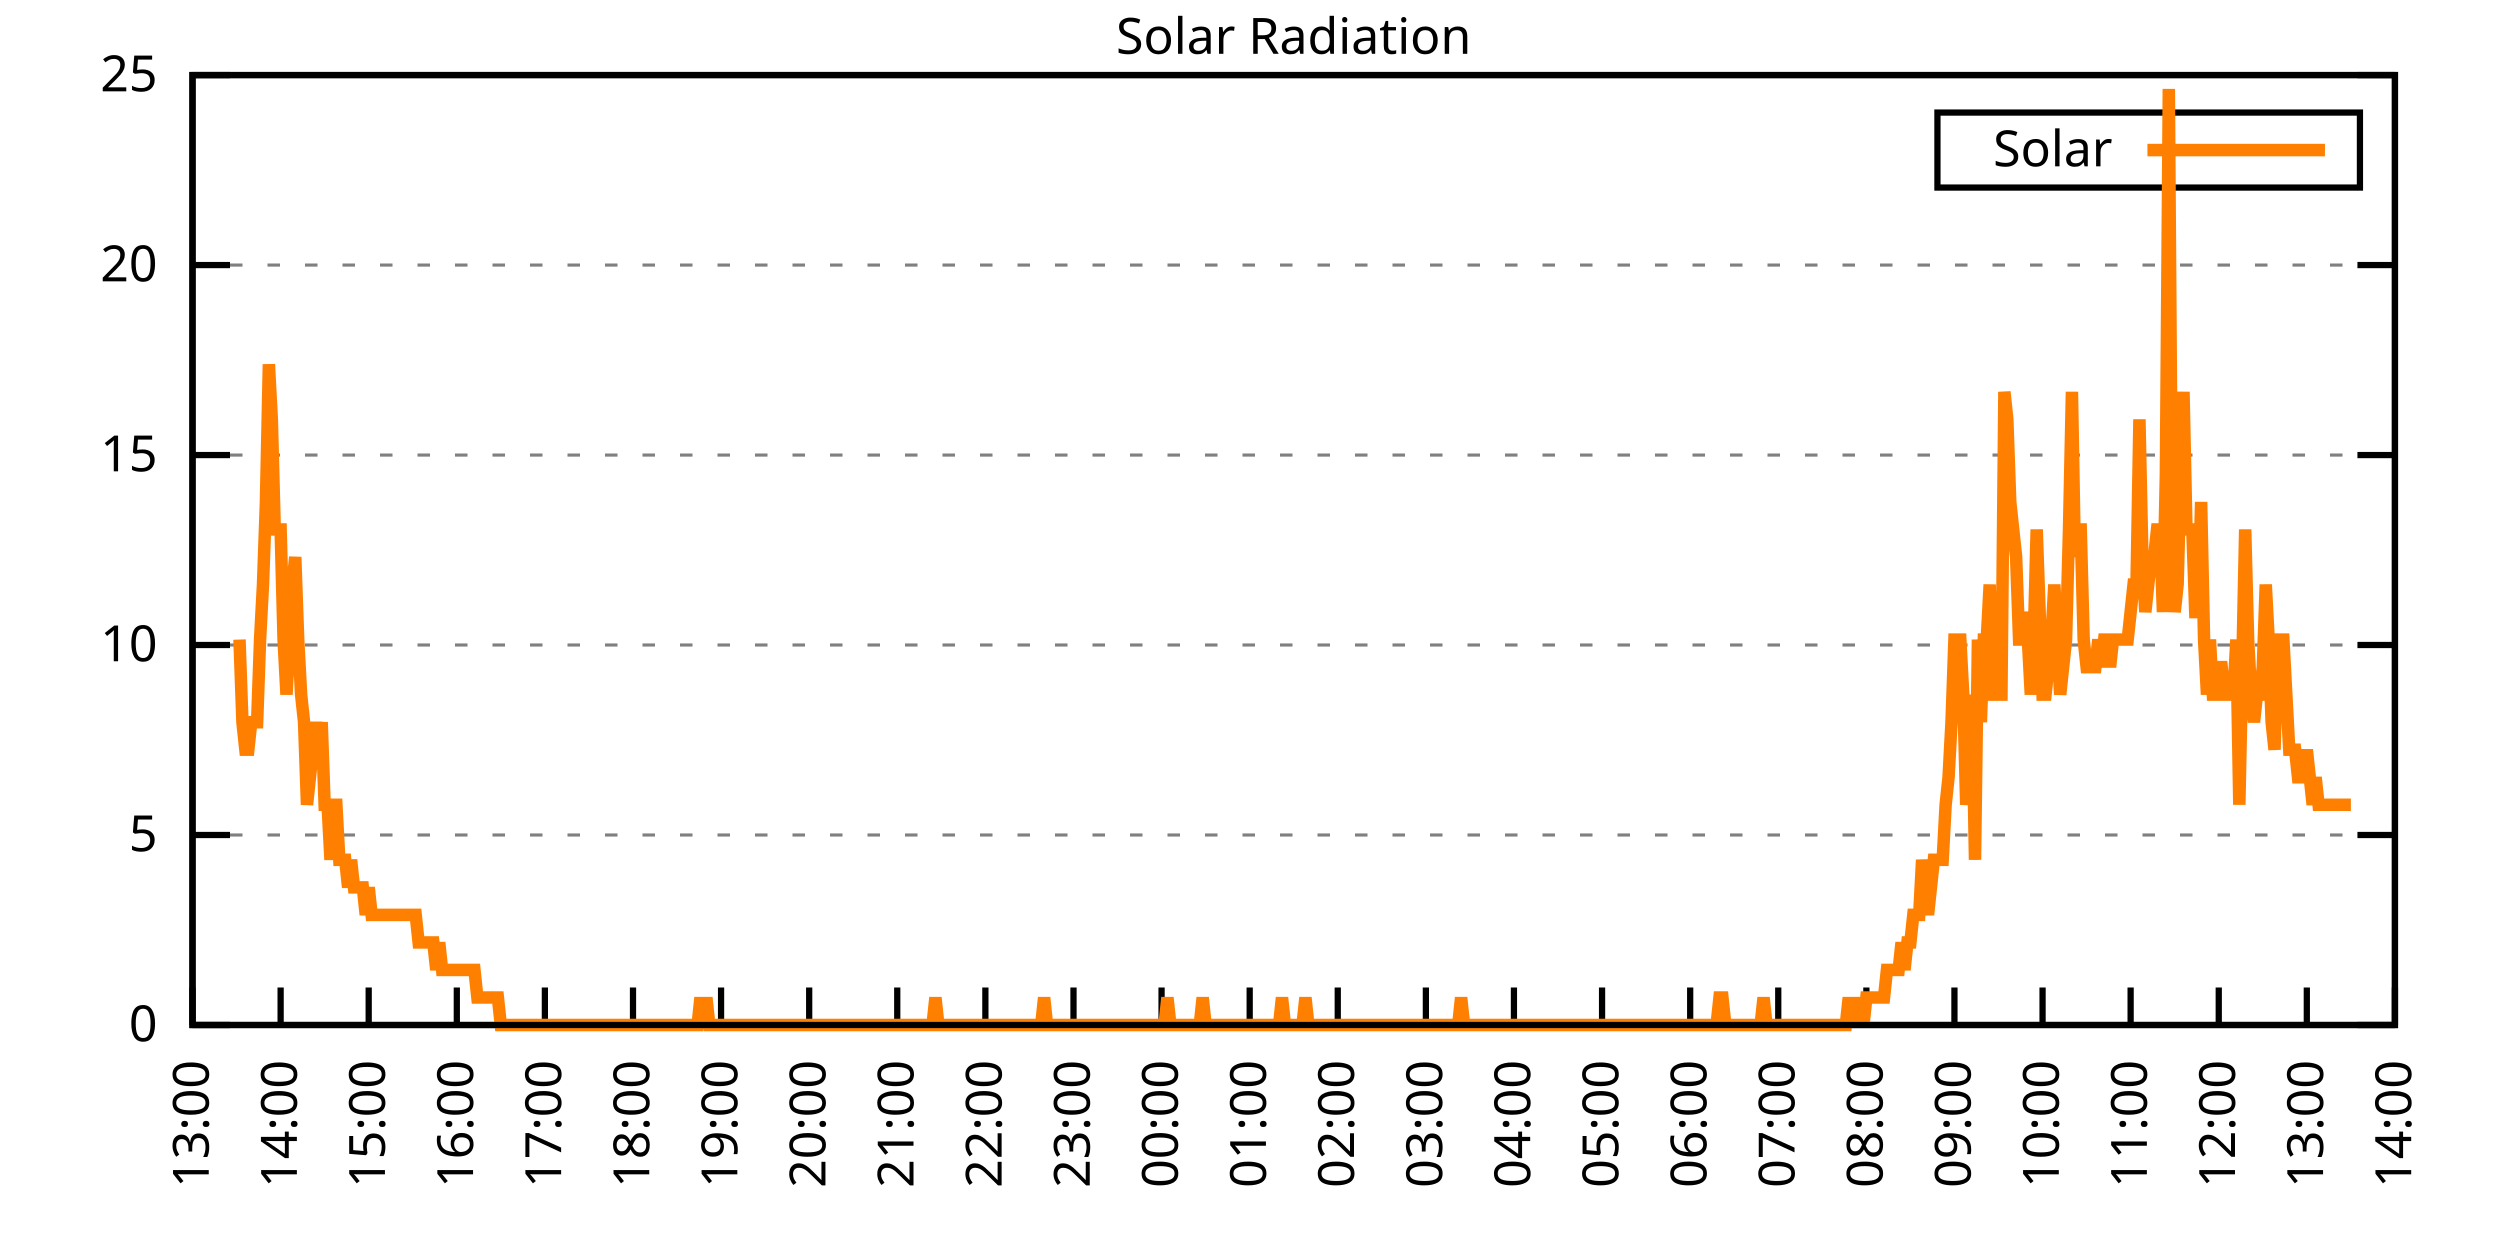
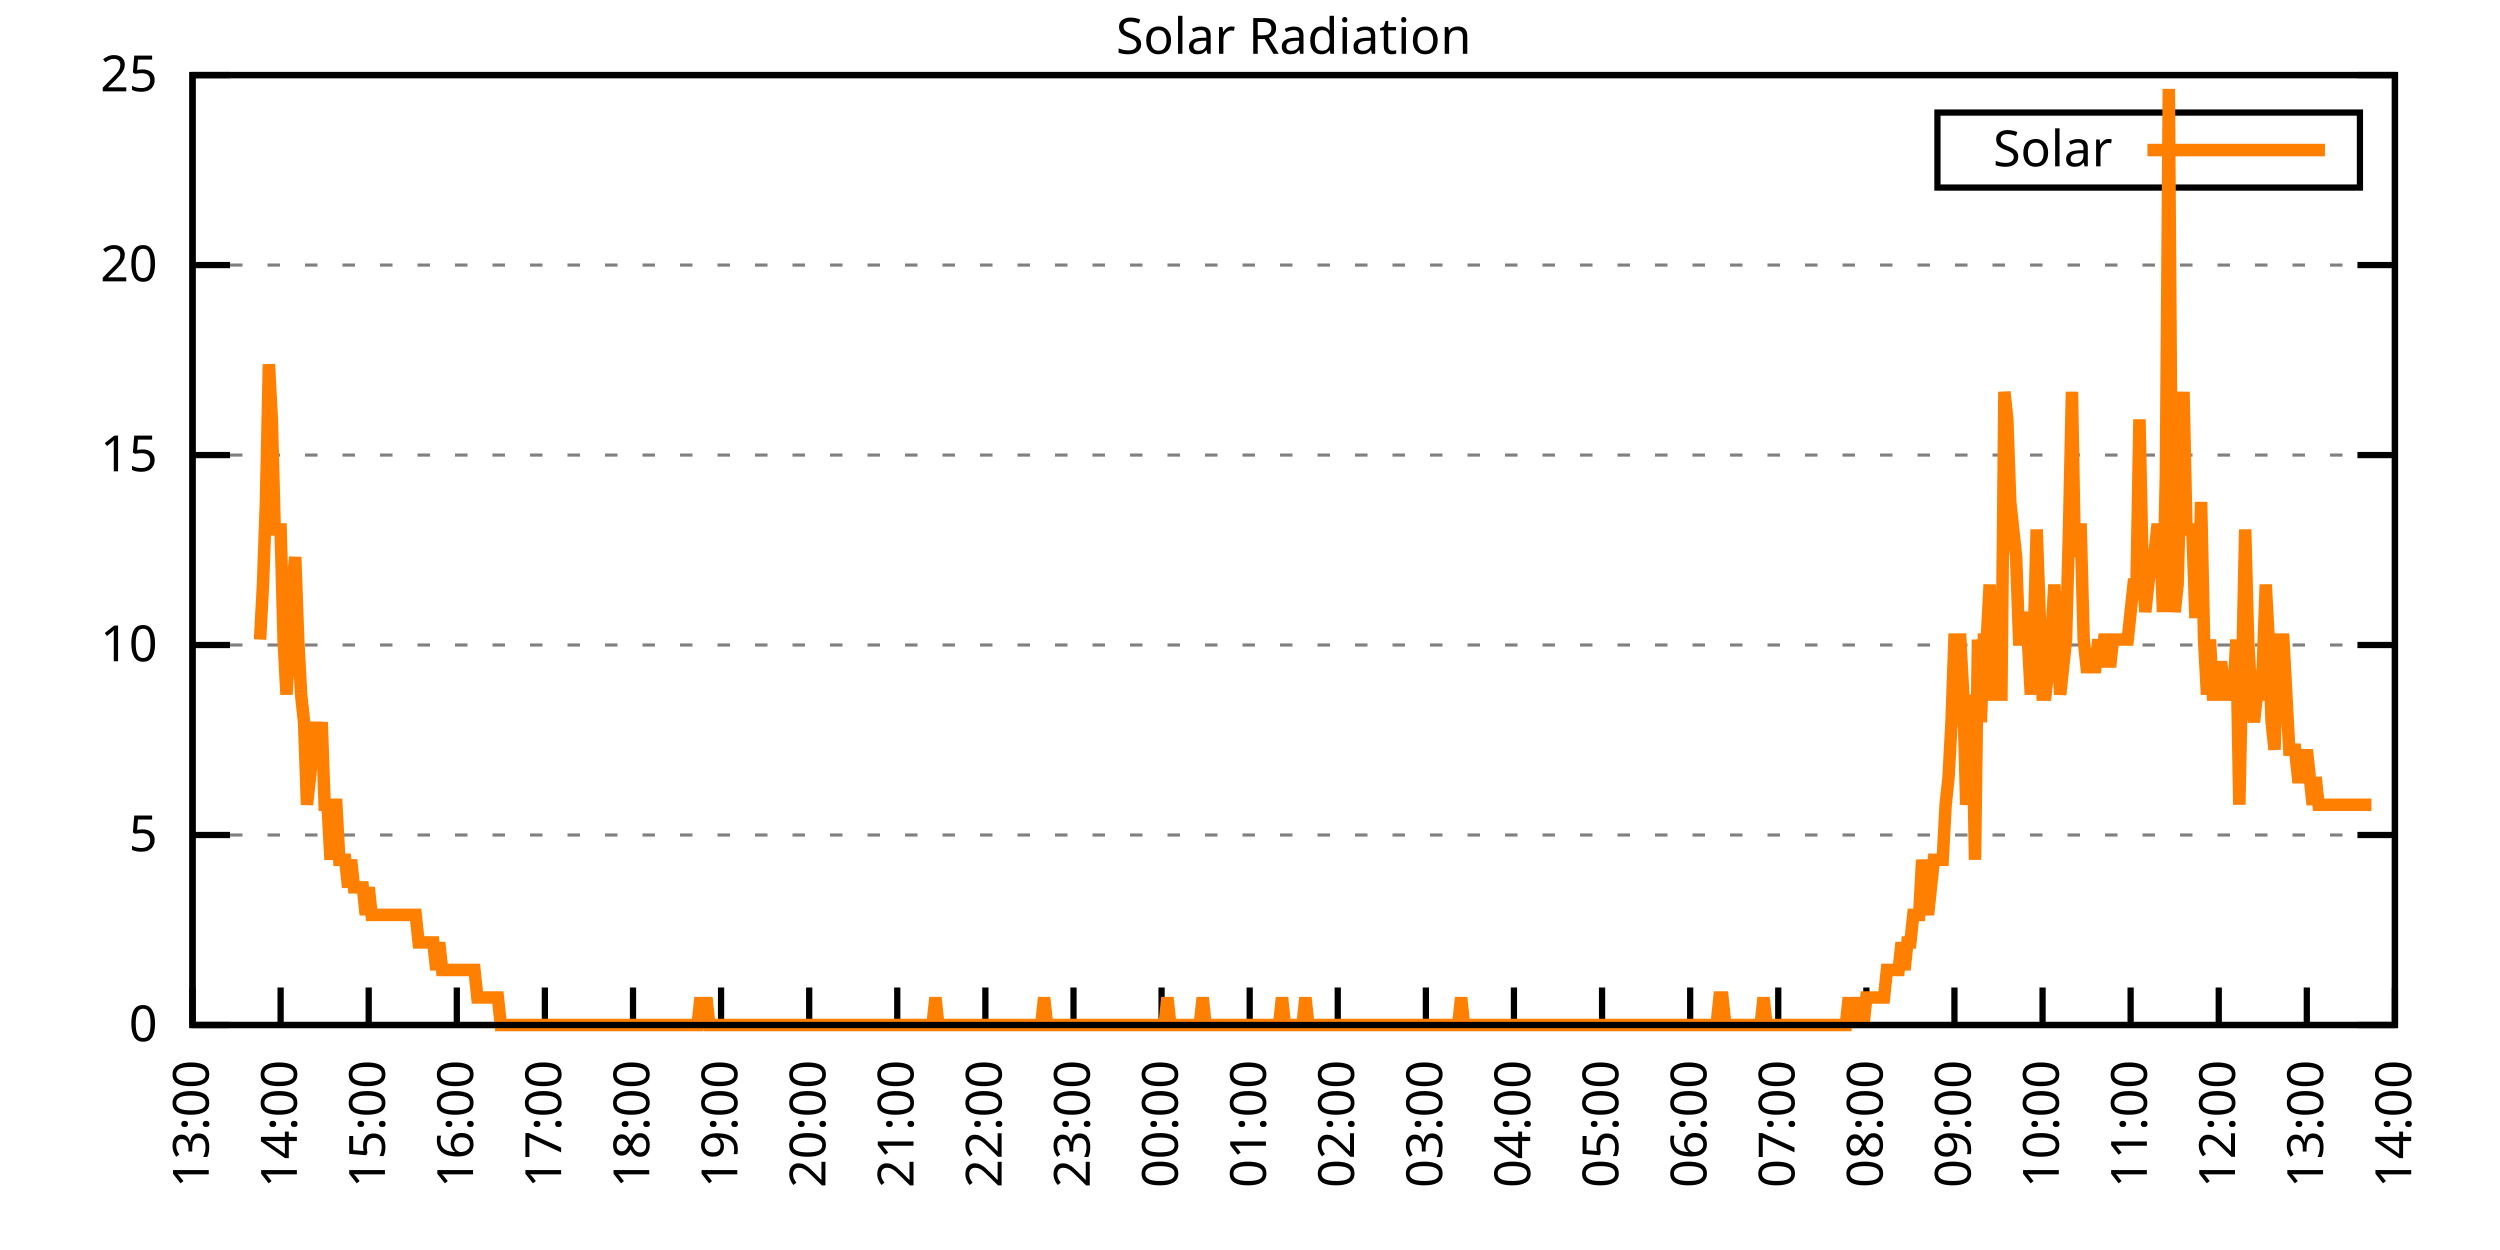
<svg xmlns="http://www.w3.org/2000/svg" xmlns:xlink="http://www.w3.org/1999/xlink" width="400" height="200" viewBox="0 0 400 200">
  <g id="gnuplot_canvas">
    <rect x="0" y="0" width="400" height="200" fill="none" />
    <defs>
      <circle id="gpDot" r="0.5" stroke-width="0.5" stroke="currentColor" />
      <path id="gpPt0" stroke-width="0.333" stroke="currentColor" d="M-1,0 h2 M0,-1 v2" />
      <path id="gpPt1" stroke-width="0.333" stroke="currentColor" d="M-1,-1 L1,1 M1,-1 L-1,1" />
      <path id="gpPt2" stroke-width="0.333" stroke="currentColor" d="M-1,0 L1,0 M0,-1 L0,1 M-1,-1 L1,1 M-1,1 L1,-1" />
      <rect id="gpPt3" stroke-width="0.333" stroke="currentColor" x="-1" y="-1" width="2" height="2" />
      <rect id="gpPt4" stroke-width="0.333" stroke="currentColor" fill="currentColor" x="-1" y="-1" width="2" height="2" />
      <circle id="gpPt5" stroke-width="0.333" stroke="currentColor" cx="0" cy="0" r="1" />
      <use xlink:href="#gpPt5" id="gpPt6" fill="currentColor" stroke="none" />
      <path id="gpPt7" stroke-width="0.333" stroke="currentColor" d="M0,-1.33 L-1.33,0.67 L1.33,0.67 z" />
      <use xlink:href="#gpPt7" id="gpPt8" fill="currentColor" stroke="none" />
      <use xlink:href="#gpPt7" id="gpPt9" stroke="currentColor" transform="rotate(180)" />
      <use xlink:href="#gpPt9" id="gpPt10" fill="currentColor" stroke="none" />
      <use xlink:href="#gpPt3" id="gpPt11" stroke="currentColor" transform="rotate(45)" />
      <use xlink:href="#gpPt11" id="gpPt12" fill="currentColor" stroke="none" />
      <path id="gpPt13" stroke-width="0.333" stroke="currentColor" d="M0,1.330 L1.265,0.411 L0.782,-1.067 L-0.782,-1.076 L-1.265,0.411 z" />
      <use xlink:href="#gpPt13" id="gpPt14" fill="currentColor" stroke="none" />
      <filter id="textbox" filterUnits="objectBoundingBox" x="0" y="0" height="1" width="1">
        <feFlood flood-color="white" flood-opacity="1" result="bgnd" />
        <feComposite in="SourceGraphic" in2="bgnd" operator="atop" />
      </filter>
      <filter id="greybox" filterUnits="objectBoundingBox" x="0" y="0" height="1" width="1">
        <feFlood flood-color="lightgrey" flood-opacity="1" result="grey" />
        <feComposite in="SourceGraphic" in2="grey" operator="atop" />
      </filter>
    </defs>
    <g fill="none" color="white" stroke="currentColor" stroke-width="1.00" stroke-linecap="butt" stroke-linejoin="miter">
</g>
    <g fill="none" color="black" stroke="currentColor" stroke-width="1.00" stroke-linecap="butt" stroke-linejoin="miter">
      <g stroke="none" shape-rendering="crispEdges">
        <polygon fill="rgb(255, 255, 255)" points="30.80,164.00 383.18,164.00 383.18,12.02 30.80,12.02 " />
      </g>
    </g>
    <g fill="none" color="black" stroke="currentColor" stroke-width="1.00" stroke-linecap="butt" stroke-linejoin="miter">
</g>
    <g fill="none" color="black" stroke="black" stroke-width="0.50" stroke-linecap="butt" stroke-linejoin="miter">
</g>
    <g fill="none" color="gray" stroke="currentColor" stroke-width="0.50" stroke-linecap="butt" stroke-linejoin="miter">
      <path stroke="gray" stroke-dasharray="2,4" class="gridline" d="M30.80,164.00 L383.19,164.00  " />
    </g>
    <g fill="none" color="gray" stroke="gray" stroke-width="1.00" stroke-linecap="butt" stroke-linejoin="miter">
</g>
    <g fill="none" color="black" stroke="currentColor" stroke-width="1.00" stroke-linecap="butt" stroke-linejoin="miter">
      <path stroke="black" d="M30.80,164.00 L36.80,164.00 M383.19,164.00 L377.19,164.00  " />
      <g transform="translate(25.20,166.60)" stroke="none" fill="black" font-family="Sans" font-size="8.00" text-anchor="end">
        <text>
          <tspan font-family="Sans"> 0</tspan>
        </text>
      </g>
    </g>
    <g fill="none" color="black" stroke="currentColor" stroke-width="1.00" stroke-linecap="butt" stroke-linejoin="miter">
</g>
    <g fill="none" color="black" stroke="black" stroke-width="0.50" stroke-linecap="butt" stroke-linejoin="miter">
</g>
    <g fill="none" color="gray" stroke="currentColor" stroke-width="0.50" stroke-linecap="butt" stroke-linejoin="miter">
      <path stroke="gray" stroke-dasharray="2,4" class="gridline" d="M30.80,133.60 L383.19,133.60  " />
    </g>
    <g fill="none" color="gray" stroke="gray" stroke-width="1.00" stroke-linecap="butt" stroke-linejoin="miter">
</g>
    <g fill="none" color="black" stroke="currentColor" stroke-width="1.00" stroke-linecap="butt" stroke-linejoin="miter">
      <path stroke="black" d="M30.80,133.60 L36.80,133.60 M383.19,133.60 L377.19,133.60  " />
      <g transform="translate(25.20,136.20)" stroke="none" fill="black" font-family="Sans" font-size="8.00" text-anchor="end">
        <text>
          <tspan font-family="Sans"> 5</tspan>
        </text>
      </g>
    </g>
    <g fill="none" color="black" stroke="currentColor" stroke-width="1.00" stroke-linecap="butt" stroke-linejoin="miter">
</g>
    <g fill="none" color="black" stroke="black" stroke-width="0.50" stroke-linecap="butt" stroke-linejoin="miter">
</g>
    <g fill="none" color="gray" stroke="currentColor" stroke-width="0.50" stroke-linecap="butt" stroke-linejoin="miter">
      <path stroke="gray" stroke-dasharray="2,4" class="gridline" d="M30.80,103.20 L383.19,103.20  " />
    </g>
    <g fill="none" color="gray" stroke="gray" stroke-width="1.00" stroke-linecap="butt" stroke-linejoin="miter">
</g>
    <g fill="none" color="black" stroke="currentColor" stroke-width="1.00" stroke-linecap="butt" stroke-linejoin="miter">
      <path stroke="black" d="M30.80,103.20 L36.80,103.20 M383.19,103.20 L377.19,103.20  " />
      <g transform="translate(25.20,105.80)" stroke="none" fill="black" font-family="Sans" font-size="8.00" text-anchor="end">
        <text>
          <tspan font-family="Sans"> 10</tspan>
        </text>
      </g>
    </g>
    <g fill="none" color="black" stroke="currentColor" stroke-width="1.00" stroke-linecap="butt" stroke-linejoin="miter">
</g>
    <g fill="none" color="black" stroke="black" stroke-width="0.50" stroke-linecap="butt" stroke-linejoin="miter">
</g>
    <g fill="none" color="gray" stroke="currentColor" stroke-width="0.50" stroke-linecap="butt" stroke-linejoin="miter">
      <path stroke="gray" stroke-dasharray="2,4" class="gridline" d="M30.80,72.81 L383.19,72.81  " />
    </g>
    <g fill="none" color="gray" stroke="gray" stroke-width="1.00" stroke-linecap="butt" stroke-linejoin="miter">
</g>
    <g fill="none" color="black" stroke="currentColor" stroke-width="1.00" stroke-linecap="butt" stroke-linejoin="miter">
      <path stroke="black" d="M30.80,72.81 L36.80,72.81 M383.19,72.81 L377.19,72.81  " />
      <g transform="translate(25.20,75.41)" stroke="none" fill="black" font-family="Sans" font-size="8.00" text-anchor="end">
        <text>
          <tspan font-family="Sans"> 15</tspan>
        </text>
      </g>
    </g>
    <g fill="none" color="black" stroke="currentColor" stroke-width="1.00" stroke-linecap="butt" stroke-linejoin="miter">
</g>
    <g fill="none" color="black" stroke="black" stroke-width="0.50" stroke-linecap="butt" stroke-linejoin="miter">
</g>
    <g fill="none" color="gray" stroke="currentColor" stroke-width="0.50" stroke-linecap="butt" stroke-linejoin="miter">
      <path stroke="gray" stroke-dasharray="2,4" class="gridline" d="M30.80,42.41 L383.19,42.41  " />
    </g>
    <g fill="none" color="gray" stroke="gray" stroke-width="1.00" stroke-linecap="butt" stroke-linejoin="miter">
</g>
    <g fill="none" color="black" stroke="currentColor" stroke-width="1.00" stroke-linecap="butt" stroke-linejoin="miter">
      <path stroke="black" d="M30.80,42.41 L36.80,42.41 M383.19,42.41 L377.19,42.41  " />
      <g transform="translate(25.20,45.01)" stroke="none" fill="black" font-family="Sans" font-size="8.00" text-anchor="end">
        <text>
          <tspan font-family="Sans"> 20</tspan>
        </text>
      </g>
    </g>
    <g fill="none" color="black" stroke="currentColor" stroke-width="1.00" stroke-linecap="butt" stroke-linejoin="miter">
</g>
    <g fill="none" color="black" stroke="black" stroke-width="0.50" stroke-linecap="butt" stroke-linejoin="miter">
</g>
    <g fill="none" color="gray" stroke="currentColor" stroke-width="0.50" stroke-linecap="butt" stroke-linejoin="miter">
      <path stroke="gray" stroke-dasharray="2,4" class="gridline" d="M30.80,12.01 L383.19,12.01  " />
    </g>
    <g fill="none" color="gray" stroke="gray" stroke-width="1.00" stroke-linecap="butt" stroke-linejoin="miter">
</g>
    <g fill="none" color="black" stroke="currentColor" stroke-width="1.00" stroke-linecap="butt" stroke-linejoin="miter">
      <path stroke="black" d="M30.80,12.01 L36.80,12.01 M383.19,12.01 L377.19,12.01  " />
      <g transform="translate(25.20,14.61)" stroke="none" fill="black" font-family="Sans" font-size="8.00" text-anchor="end">
        <text>
          <tspan font-family="Sans"> 25</tspan>
        </text>
      </g>
    </g>
    <g fill="none" color="black" stroke="currentColor" stroke-width="1.00" stroke-linecap="butt" stroke-linejoin="miter">
      <path stroke="black" d="M30.80,164.00 L30.80,158.00  " />
      <g transform="translate(33.40,169.60) rotate(270.00)" stroke="none" fill="black" font-family="Sans" font-size="8.00" text-anchor="end">
        <text>
          <tspan font-family="Sans">13:00</tspan>
        </text>
      </g>
    </g>
    <g fill="none" color="black" stroke="currentColor" stroke-width="1.00" stroke-linecap="butt" stroke-linejoin="miter">
      <path stroke="black" d="M44.90,164.00 L44.90,158.00  " />
      <g transform="translate(47.50,169.60) rotate(270.00)" stroke="none" fill="black" font-family="Sans" font-size="8.00" text-anchor="end">
        <text>
          <tspan font-family="Sans">14:00</tspan>
        </text>
      </g>
    </g>
    <g fill="none" color="black" stroke="currentColor" stroke-width="1.00" stroke-linecap="butt" stroke-linejoin="miter">
      <path stroke="black" d="M58.99,164.00 L58.99,158.00  " />
      <g transform="translate(61.59,169.60) rotate(270.00)" stroke="none" fill="black" font-family="Sans" font-size="8.00" text-anchor="end">
        <text>
          <tspan font-family="Sans">15:00</tspan>
        </text>
      </g>
    </g>
    <g fill="none" color="black" stroke="currentColor" stroke-width="1.00" stroke-linecap="butt" stroke-linejoin="miter">
      <path stroke="black" d="M73.09,164.00 L73.09,158.00  " />
      <g transform="translate(75.69,169.60) rotate(270.00)" stroke="none" fill="black" font-family="Sans" font-size="8.00" text-anchor="end">
        <text>
          <tspan font-family="Sans">16:00</tspan>
        </text>
      </g>
    </g>
    <g fill="none" color="black" stroke="currentColor" stroke-width="1.00" stroke-linecap="butt" stroke-linejoin="miter">
      <path stroke="black" d="M87.18,164.00 L87.18,158.00  " />
      <g transform="translate(89.78,169.60) rotate(270.00)" stroke="none" fill="black" font-family="Sans" font-size="8.00" text-anchor="end">
        <text>
          <tspan font-family="Sans">17:00</tspan>
        </text>
      </g>
    </g>
    <g fill="none" color="black" stroke="currentColor" stroke-width="1.00" stroke-linecap="butt" stroke-linejoin="miter">
      <path stroke="black" d="M101.28,164.00 L101.28,158.00  " />
      <g transform="translate(103.88,169.60) rotate(270.00)" stroke="none" fill="black" font-family="Sans" font-size="8.00" text-anchor="end">
        <text>
          <tspan font-family="Sans">18:00</tspan>
        </text>
      </g>
    </g>
    <g fill="none" color="black" stroke="currentColor" stroke-width="1.00" stroke-linecap="butt" stroke-linejoin="miter">
      <path stroke="black" d="M115.37,164.00 L115.37,158.00  " />
      <g transform="translate(117.97,169.60) rotate(270.00)" stroke="none" fill="black" font-family="Sans" font-size="8.00" text-anchor="end">
        <text>
          <tspan font-family="Sans">19:00</tspan>
        </text>
      </g>
    </g>
    <g fill="none" color="black" stroke="currentColor" stroke-width="1.00" stroke-linecap="butt" stroke-linejoin="miter">
      <path stroke="black" d="M129.47,164.00 L129.47,158.00  " />
      <g transform="translate(132.07,169.60) rotate(270.00)" stroke="none" fill="black" font-family="Sans" font-size="8.00" text-anchor="end">
        <text>
          <tspan font-family="Sans">20:00</tspan>
        </text>
      </g>
    </g>
    <g fill="none" color="black" stroke="currentColor" stroke-width="1.00" stroke-linecap="butt" stroke-linejoin="miter">
      <path stroke="black" d="M143.56,164.00 L143.56,158.00  " />
      <g transform="translate(146.16,169.60) rotate(270.00)" stroke="none" fill="black" font-family="Sans" font-size="8.00" text-anchor="end">
        <text>
          <tspan font-family="Sans">21:00</tspan>
        </text>
      </g>
    </g>
    <g fill="none" color="black" stroke="currentColor" stroke-width="1.00" stroke-linecap="butt" stroke-linejoin="miter">
      <path stroke="black" d="M157.66,164.00 L157.66,158.00  " />
      <g transform="translate(160.26,169.60) rotate(270.00)" stroke="none" fill="black" font-family="Sans" font-size="8.00" text-anchor="end">
        <text>
          <tspan font-family="Sans">22:00</tspan>
        </text>
      </g>
    </g>
    <g fill="none" color="black" stroke="currentColor" stroke-width="1.00" stroke-linecap="butt" stroke-linejoin="miter">
      <path stroke="black" d="M171.76,164.00 L171.76,158.00  " />
      <g transform="translate(174.36,169.60) rotate(270.00)" stroke="none" fill="black" font-family="Sans" font-size="8.00" text-anchor="end">
        <text>
          <tspan font-family="Sans">23:00</tspan>
        </text>
      </g>
    </g>
    <g fill="none" color="black" stroke="currentColor" stroke-width="1.00" stroke-linecap="butt" stroke-linejoin="miter">
      <path stroke="black" d="M185.85,164.00 L185.85,158.00  " />
      <g transform="translate(188.45,169.60) rotate(270.00)" stroke="none" fill="black" font-family="Sans" font-size="8.00" text-anchor="end">
        <text>
          <tspan font-family="Sans">00:00</tspan>
        </text>
      </g>
    </g>
    <g fill="none" color="black" stroke="currentColor" stroke-width="1.00" stroke-linecap="butt" stroke-linejoin="miter">
      <path stroke="black" d="M199.95,164.00 L199.95,158.00  " />
      <g transform="translate(202.55,169.60) rotate(270.00)" stroke="none" fill="black" font-family="Sans" font-size="8.00" text-anchor="end">
        <text>
          <tspan font-family="Sans">01:00</tspan>
        </text>
      </g>
    </g>
    <g fill="none" color="black" stroke="currentColor" stroke-width="1.00" stroke-linecap="butt" stroke-linejoin="miter">
      <path stroke="black" d="M214.04,164.00 L214.04,158.00  " />
      <g transform="translate(216.64,169.60) rotate(270.00)" stroke="none" fill="black" font-family="Sans" font-size="8.00" text-anchor="end">
        <text>
          <tspan font-family="Sans">02:00</tspan>
        </text>
      </g>
    </g>
    <g fill="none" color="black" stroke="currentColor" stroke-width="1.00" stroke-linecap="butt" stroke-linejoin="miter">
      <path stroke="black" d="M228.14,164.00 L228.14,158.00  " />
      <g transform="translate(230.74,169.60) rotate(270.00)" stroke="none" fill="black" font-family="Sans" font-size="8.00" text-anchor="end">
        <text>
          <tspan font-family="Sans">03:00</tspan>
        </text>
      </g>
    </g>
    <g fill="none" color="black" stroke="currentColor" stroke-width="1.00" stroke-linecap="butt" stroke-linejoin="miter">
      <path stroke="black" d="M242.23,164.00 L242.23,158.00  " />
      <g transform="translate(244.83,169.60) rotate(270.00)" stroke="none" fill="black" font-family="Sans" font-size="8.00" text-anchor="end">
        <text>
          <tspan font-family="Sans">04:00</tspan>
        </text>
      </g>
    </g>
    <g fill="none" color="black" stroke="currentColor" stroke-width="1.00" stroke-linecap="butt" stroke-linejoin="miter">
      <path stroke="black" d="M256.33,164.00 L256.33,158.00  " />
      <g transform="translate(258.93,169.60) rotate(270.00)" stroke="none" fill="black" font-family="Sans" font-size="8.00" text-anchor="end">
        <text>
          <tspan font-family="Sans">05:00</tspan>
        </text>
      </g>
    </g>
    <g fill="none" color="black" stroke="currentColor" stroke-width="1.00" stroke-linecap="butt" stroke-linejoin="miter">
      <path stroke="black" d="M270.43,164.00 L270.43,158.00  " />
      <g transform="translate(273.03,169.60) rotate(270.00)" stroke="none" fill="black" font-family="Sans" font-size="8.00" text-anchor="end">
        <text>
          <tspan font-family="Sans">06:00</tspan>
        </text>
      </g>
    </g>
    <g fill="none" color="black" stroke="currentColor" stroke-width="1.00" stroke-linecap="butt" stroke-linejoin="miter">
      <path stroke="black" d="M284.52,164.00 L284.52,158.00  " />
      <g transform="translate(287.12,169.60) rotate(270.00)" stroke="none" fill="black" font-family="Sans" font-size="8.00" text-anchor="end">
        <text>
          <tspan font-family="Sans">07:00</tspan>
        </text>
      </g>
    </g>
    <g fill="none" color="black" stroke="currentColor" stroke-width="1.00" stroke-linecap="butt" stroke-linejoin="miter">
      <path stroke="black" d="M298.62,164.00 L298.62,158.00  " />
      <g transform="translate(301.22,169.60) rotate(270.00)" stroke="none" fill="black" font-family="Sans" font-size="8.00" text-anchor="end">
        <text>
          <tspan font-family="Sans">08:00</tspan>
        </text>
      </g>
    </g>
    <g fill="none" color="black" stroke="currentColor" stroke-width="1.00" stroke-linecap="butt" stroke-linejoin="miter">
      <path stroke="black" d="M312.71,164.00 L312.71,158.00  " />
      <g transform="translate(315.31,169.60) rotate(270.00)" stroke="none" fill="black" font-family="Sans" font-size="8.00" text-anchor="end">
        <text>
          <tspan font-family="Sans">09:00</tspan>
        </text>
      </g>
    </g>
    <g fill="none" color="black" stroke="currentColor" stroke-width="1.00" stroke-linecap="butt" stroke-linejoin="miter">
      <path stroke="black" d="M326.81,164.00 L326.81,158.00  " />
      <g transform="translate(329.41,169.60) rotate(270.00)" stroke="none" fill="black" font-family="Sans" font-size="8.00" text-anchor="end">
        <text>
          <tspan font-family="Sans">10:00</tspan>
        </text>
      </g>
    </g>
    <g fill="none" color="black" stroke="currentColor" stroke-width="1.00" stroke-linecap="butt" stroke-linejoin="miter">
      <path stroke="black" d="M340.90,164.00 L340.90,158.00  " />
      <g transform="translate(343.50,169.60) rotate(270.00)" stroke="none" fill="black" font-family="Sans" font-size="8.00" text-anchor="end">
        <text>
          <tspan font-family="Sans">11:00</tspan>
        </text>
      </g>
    </g>
    <g fill="none" color="black" stroke="currentColor" stroke-width="1.00" stroke-linecap="butt" stroke-linejoin="miter">
      <path stroke="black" d="M355.00,164.00 L355.00,158.00  " />
      <g transform="translate(357.60,169.60) rotate(270.00)" stroke="none" fill="black" font-family="Sans" font-size="8.00" text-anchor="end">
        <text>
          <tspan font-family="Sans">12:00</tspan>
        </text>
      </g>
    </g>
    <g fill="none" color="black" stroke="currentColor" stroke-width="1.00" stroke-linecap="butt" stroke-linejoin="miter">
      <path stroke="black" d="M369.09,164.00 L369.09,158.00  " />
      <g transform="translate(371.69,169.60) rotate(270.00)" stroke="none" fill="black" font-family="Sans" font-size="8.00" text-anchor="end">
        <text>
          <tspan font-family="Sans">13:00</tspan>
        </text>
      </g>
    </g>
    <g fill="none" color="black" stroke="currentColor" stroke-width="1.00" stroke-linecap="butt" stroke-linejoin="miter">
      <path stroke="black" d="M383.19,164.00 L383.19,158.00  " />
      <g transform="translate(385.79,169.60) rotate(270.00)" stroke="none" fill="black" font-family="Sans" font-size="8.00" text-anchor="end">
        <text>
          <tspan font-family="Sans">14:00</tspan>
        </text>
      </g>
    </g>
    <g fill="none" color="black" stroke="currentColor" stroke-width="1.00" stroke-linecap="butt" stroke-linejoin="miter">
</g>
    <g fill="none" color="black" stroke="currentColor" stroke-width="1.00" stroke-linecap="butt" stroke-linejoin="miter">
      <path stroke="black" d="M30.80,12.01 L30.80,164.00 L383.19,164.00 L383.19,12.01 L30.80,12.01 Z  " />
    </g>
    <g fill="none" color="black" stroke="currentColor" stroke-width="1.00" stroke-linecap="butt" stroke-linejoin="miter">
</g>
    <g fill="none" color="black" stroke="currentColor" stroke-width="1.00" stroke-linecap="butt" stroke-linejoin="miter">
      <path stroke="black" d="M309.99,30.01 L309.99,18.01 L377.59,18.01 L377.59,30.01 L309.99,30.01 Z  " />
    </g>
    <g id="Solar_Radiation_plot_1">
      <g fill="none" color="white" stroke="black" stroke-width="2.00" stroke-linecap="butt" stroke-linejoin="miter">
</g>
      <g fill="none" color="black" stroke="currentColor" stroke-width="2.00" stroke-linecap="butt" stroke-linejoin="miter">
        <g transform="translate(337.99,26.61)" stroke="none" fill="black" font-family="Sans" font-size="8.00" text-anchor="end">
          <text>
            <tspan font-family="Sans">Solar</tspan>
          </text>
        </g>
      </g>
      <g fill="none" color="black" stroke="currentColor" stroke-width="2.00" stroke-linecap="butt" stroke-linejoin="miter">
-         <path stroke="rgb(255, 127,   0)" d="M343.59,24.01 L371.99,24.01 M38.32,102.33 L38.79,115.55 L39.26,119.95 L39.73,119.95 L40.20,115.55 L40.67,115.55   L41.14,115.55 L41.61,102.33 L42.08,93.52 L42.55,80.31 L43.02,58.28 L43.49,67.09 L43.96,84.71 L44.43,84.71   L44.90,84.71 L45.37,102.33 L45.84,111.14 L46.31,102.33 L46.78,93.52 L47.24,89.12 L47.71,102.33 L48.18,111.14   L48.65,115.55 L49.12,128.76 L49.59,124.36 L50.06,119.95 L50.53,115.55 L51.00,119.95 L51.47,115.55 L51.94,128.76   L52.41,128.76 L52.88,137.57 L53.35,128.76 L53.82,128.76 L54.29,137.57 L54.76,137.57 L55.23,137.57 L55.70,141.98   L56.17,137.57 L56.64,141.98 L57.11,141.98 L57.58,141.98 L58.05,141.98 L58.52,146.38 L58.99,141.98 L59.46,146.38   L59.93,146.38 L60.40,146.38 L60.87,146.38 L61.34,146.38 L61.81,146.38 L62.28,146.38 L62.75,146.38 L63.22,146.38   L63.69,146.38 L64.16,146.38 L64.63,146.38 L65.10,146.38 L65.57,146.38 L66.04,146.38 L66.51,146.38 L66.98,150.79   L67.45,150.79 L67.92,150.79 L68.39,150.79 L68.86,150.79 L69.33,150.79 L69.80,155.19 L70.27,150.79 L70.74,155.19   L71.21,155.19 L71.68,155.19 L72.15,155.19 L72.62,155.19 L73.09,155.19 L73.56,155.19 L74.03,155.19 L74.50,155.19   L74.97,155.19 L75.44,155.19 L75.91,155.19 L76.38,159.60 L76.85,159.60 L77.32,159.60 L77.79,159.60 L78.26,159.60   L78.73,159.60 L79.19,159.60 L79.66,159.60 L80.13,164.00 L80.60,164.00 L81.07,164.00 L81.54,164.00 L82.01,164.00   L82.48,164.00 L82.95,164.00 L83.42,164.00 L83.89,164.00 L84.36,164.00 L84.83,164.00 L85.30,164.00 L85.77,164.00   L86.24,164.00 L86.71,164.00 L87.18,164.00 L87.65,164.00 L88.12,164.00 L88.59,164.00 L89.06,164.00 L89.53,164.00   L90.00,164.00 L90.47,164.00 L90.94,164.00 L91.41,164.00 L91.88,164.00 L92.35,164.00 L92.82,164.00 L93.29,164.00   L93.76,164.00 L94.23,164.00 L94.70,164.00 L95.17,164.00 L95.64,164.00 L96.11,164.00 L96.58,164.00 L97.05,164.00   L97.52,164.00 L97.99,164.00 L98.46,164.00 L98.93,164.00 L99.40,164.00 L99.87,164.00 L100.34,164.00 L100.81,164.00   L101.28,164.00 L101.75,164.00 L102.22,164.00 L102.69,164.00 L103.16,164.00 L103.63,164.00 L104.10,164.00 L104.57,164.00   L105.04,164.00 L105.51,164.00 L105.98,164.00 L106.45,164.00 L106.92,164.00 L107.39,164.00 L107.86,164.00 L108.33,164.00   L108.80,164.00 L109.27,164.00 L109.74,164.00 L110.21,164.00 L110.68,164.00 L111.14,164.00 L111.61,164.00 L112.08,159.60   L112.55,164.00 L113.02,159.60 L113.49,164.00 L113.96,164.00 L114.43,164.00 L114.90,164.00 L115.37,164.00 L115.84,164.00   L116.31,164.00 L116.78,164.00 L117.25,164.00 L117.72,164.00 L118.19,164.00 L118.66,164.00 L119.13,164.00 L119.60,164.00   L120.07,164.00 L120.54,164.00 L121.01,164.00 L121.48,164.00 L121.95,164.00 L122.42,164.00 L122.89,164.00 L123.36,164.00   L123.83,164.00 L124.30,164.00 L124.77,164.00 L125.24,164.00 L125.71,164.00 L126.18,164.00 L126.65,164.00 L127.12,164.00   L127.59,164.00 L128.06,164.00 L128.53,164.00 L129.00,164.00 L129.47,164.00 L129.94,164.00 L130.41,164.00 L130.88,164.00   L131.35,164.00 L131.82,164.00 L132.29,164.00 L132.76,164.00 L133.23,164.00 L133.70,164.00 L134.17,164.00 L134.64,164.00   L135.11,164.00 L135.58,164.00 L136.05,164.00 L136.52,164.00 L136.99,164.00 L137.46,164.00 L137.93,164.00 L138.40,164.00   L138.87,164.00 L139.34,164.00 L139.81,164.00 L140.28,164.00 L140.75,164.00 L141.22,164.00 L141.69,164.00 L142.16,164.00   L142.63,164.00 L143.09,164.00 L143.56,164.00 L144.03,164.00 L144.50,164.00 L144.97,164.00 L145.44,164.00 L145.91,164.00   L146.38,164.00 L146.85,164.00 L147.32,164.00 L147.79,164.00 L148.26,164.00 L148.73,164.00 L149.20,164.00 L149.67,159.60   L150.14,164.00 L150.61,164.00 L151.08,164.00 L151.55,164.00 L152.02,164.00 L152.49,164.00 L152.96,164.00 L153.43,164.00   L153.90,164.00 L154.37,164.00 L154.84,164.00 L155.31,164.00 L155.78,164.00 L156.25,164.00 L156.72,164.00 L157.19,164.00   L157.66,164.00 L158.13,164.00 L158.60,164.00 L159.07,164.00 L159.54,164.00 L160.01,164.00 L160.48,164.00 L160.95,164.00   L161.42,164.00 L161.89,164.00 L162.36,164.00 L162.83,164.00 L163.30,164.00 L163.77,164.00 L164.24,164.00 L164.71,164.00   L165.18,164.00 L165.65,164.00 L166.12,164.00 L166.59,164.00 L167.06,159.60 L167.53,164.00 L168.00,164.00 L168.47,164.00   L168.94,164.00 L169.41,164.00 L169.88,164.00 L170.35,164.00 L170.82,164.00 L171.29,164.00 L171.76,164.00 L172.23,164.00   L172.70,164.00 L173.17,164.00 L173.64,164.00 L174.11,164.00 L174.58,164.00 L175.04,164.00 L175.51,164.00 L175.98,164.00   L176.45,164.00 L176.92,164.00 L177.39,164.00 L177.86,164.00 L178.33,164.00 L178.80,164.00 L179.27,164.00 L179.74,164.00   L180.21,164.00 L180.68,164.00 L181.15,164.00 L181.62,164.00 L182.09,164.00 L182.56,164.00 L183.03,164.00 L183.50,164.00   L183.97,164.00 L184.44,164.00 L184.91,164.00 L185.38,164.00 L185.85,164.00 L186.32,164.00 L186.79,159.60 L187.26,164.00   L187.73,164.00 L188.20,164.00 L188.67,164.00 L189.14,164.00 L189.61,164.00 L190.08,164.00 L190.55,164.00 L191.02,164.00   L191.49,164.00 L191.96,164.00 L192.43,159.60 L192.90,164.00 L193.37,164.00 L193.84,164.00 L194.31,164.00 L194.78,164.00   L195.25,164.00 L195.72,164.00 L196.19,164.00 L196.66,164.00 L197.13,164.00 L197.60,164.00 L198.07,164.00 L198.54,164.00   L199.01,164.00 L199.48,164.00 L199.95,164.00 L200.42,164.00 L200.89,164.00 L201.36,164.00 L201.83,164.00 L202.30,164.00   L202.77,164.00 L203.24,164.00 L203.71,164.00 L204.18,164.00 L204.65,164.00 L205.12,159.60 L205.59,164.00 L206.06,164.00   L206.53,164.00 L207.00,164.00 L207.46,164.00 L207.93,164.00 L208.40,164.00 L208.87,159.60 L209.34,164.00 L209.81,164.00   L210.28,164.00 L210.75,164.00 L211.22,164.00 L211.69,164.00 L212.16,164.00 L212.63,164.00 L213.10,164.00 L213.57,164.00   L214.04,164.00 L214.51,164.00 L214.98,164.00 L215.45,164.00 L215.92,164.00 L216.39,164.00 L216.86,164.00 L217.33,164.00   L217.80,164.00 L218.27,164.00 L218.74,164.00 L219.21,164.00 L219.68,164.00 L220.15,164.00 L220.62,164.00 L221.09,164.00   L221.56,164.00 L222.03,164.00 L222.50,164.00 L222.97,164.00 L223.44,164.00 L223.91,164.00 L224.38,164.00 L224.85,164.00   L225.32,164.00 L225.79,164.00 L226.26,164.00 L226.73,164.00 L227.20,164.00 L227.67,164.00 L228.14,164.00 L228.61,164.00   L229.08,164.00 L229.55,164.00 L230.02,164.00 L230.49,164.00 L230.96,164.00 L231.43,164.00 L231.90,164.00 L232.37,164.00   L232.84,164.00 L233.31,164.00 L233.78,159.60 L234.25,164.00 L234.72,164.00 L235.19,164.00 L235.66,164.00 L236.13,164.00   L236.60,164.00 L237.07,164.00 L237.54,164.00 L238.01,164.00 L238.48,164.00 L238.95,164.00 L239.41,164.00 L239.88,164.00   L240.35,164.00 L240.82,164.00 L241.29,164.00 L241.76,164.00 L242.23,164.00 L242.70,164.00 L243.17,164.00 L243.64,164.00   L244.11,164.00 L244.58,164.00 L245.05,164.00 L245.52,164.00 L245.99,164.00 L246.46,164.00 L246.93,164.00 L247.40,164.00   L247.87,164.00 L248.34,164.00 L248.81,164.00 L249.28,164.00 L249.75,164.00 L250.22,164.00 L250.69,164.00 L251.16,164.00   L251.63,164.00 L252.10,164.00 L252.57,164.00 L253.04,164.00 L253.51,164.00 L253.98,164.00 L254.45,164.00 L254.92,164.00   L255.39,164.00 L255.86,164.00 L256.33,164.00 L256.80,164.00 L257.27,164.00 L257.74,164.00 L258.21,164.00 L258.68,164.00   L259.15,164.00 L259.62,164.00 L260.09,164.00 L260.56,164.00 L261.03,164.00 L261.50,164.00 L261.97,164.00 L262.44,164.00   L262.91,164.00 L263.38,164.00 L263.85,164.00 L264.32,164.00 L264.79,164.00 L265.26,164.00 L265.73,164.00 L266.20,164.00   L266.67,164.00 L267.14,164.00 L267.61,164.00 L268.08,164.00 L268.55,164.00 L269.02,164.00 L269.49,164.00 L269.96,164.00   L270.43,164.00 L270.90,164.00 L271.36,164.00 L271.83,164.00 L272.30,164.00 L272.77,164.00 L273.24,164.00 L273.71,164.00   L274.18,164.00 L274.65,164.00 L275.12,159.60 L275.59,159.60 L276.06,164.00 L276.53,164.00 L277.00,164.00 L277.47,164.00   L277.94,164.00 L278.41,164.00 L278.88,164.00 L279.35,164.00 L279.82,164.00 L280.29,164.00 L280.76,164.00 L281.23,164.00   L281.70,164.00 L282.17,159.60 L282.64,164.00 L283.11,164.00 L283.58,164.00 L284.05,164.00 L284.52,164.00 L284.99,164.00   L285.46,164.00 L285.93,164.00 L286.40,164.00 L286.87,164.00 L287.34,164.00 L287.81,164.00 L288.28,164.00 L288.75,164.00   L289.22,164.00 L289.69,164.00 L290.16,164.00 L290.63,164.00 L291.10,164.00 L291.57,164.00 L292.04,164.00 L292.51,164.00   L292.98,164.00 L293.45,164.00 L293.92,164.00 L294.39,164.00 L294.86,164.00 L295.33,164.00 L295.80,159.60 L296.27,164.00   L296.74,159.60 L297.21,164.00 L297.68,159.60 L298.15,164.00 L298.62,159.60 L299.09,159.60 L299.56,159.60 L300.03,159.60   L300.50,159.60 L300.97,159.60 L301.44,159.60 L301.91,155.19 L302.38,155.19 L302.85,155.19 L303.31,155.19 L303.78,155.19   L304.25,150.79 L304.72,155.19 L305.19,150.79 L305.66,150.79 L306.13,146.38 L306.60,146.38 L307.07,146.38 L307.54,137.57   L308.01,141.98 L308.48,146.38 L308.95,141.98 L309.42,137.57 L309.89,137.57 L310.36,137.57 L310.83,137.57 L311.30,128.76   L311.77,124.36 L312.24,115.55 L312.71,102.33 L313.18,102.33 L313.65,102.33 L314.12,111.14 L314.59,128.76 L315.06,124.36   L315.53,111.14 L316.00,137.57 L316.47,102.33 L316.94,115.55 L317.41,102.33 L317.88,102.33 L318.35,93.52 L318.82,111.14   L319.29,111.14 L319.76,111.14 L320.23,111.14 L320.70,62.69 L321.17,67.09 L321.64,80.31 L322.11,84.71 L322.58,89.12   L323.05,102.33 L323.52,102.33 L323.99,97.93 L324.46,102.33 L324.93,111.14 L325.40,102.33 L325.87,84.71 L326.34,97.93   L326.81,111.14 L327.28,111.14 L327.75,106.74 L328.22,102.33 L328.69,93.52 L329.16,102.33 L329.63,111.14 L330.10,106.74   L330.57,102.33 L331.04,84.71 L331.51,62.69 L331.98,89.12 L332.45,84.71 L332.92,84.71 L333.39,102.33 L333.86,106.74   L334.33,106.74 L334.80,106.74 L335.26,106.74 L335.73,102.33 L336.20,106.74 L336.67,102.33 L337.14,102.33 L337.61,106.74   L338.08,102.33 L338.55,102.33 L339.02,102.33 L339.49,102.33 L339.96,102.33 L340.43,102.33 L340.90,97.93 L341.37,93.52   L341.84,93.52 L342.31,67.09 L342.78,89.12 L343.25,97.93 L343.72,93.52 L344.19,89.12 L344.66,89.12 L345.13,84.71   L345.60,84.71 L346.07,97.93 L346.54,75.90 L347.01,14.23 L347.48,80.31 L347.95,97.93 L348.42,93.52 L348.89,75.90   L349.36,62.69 L349.83,84.71 L350.30,84.71 L350.77,84.71 L351.24,97.93 L351.71,97.93 L352.18,80.31 L352.65,102.33   L353.12,111.14 L353.59,102.33 L354.06,111.14 L354.53,111.14 L355.00,106.74 L355.47,106.74 L355.94,111.14 L356.41,111.14   L356.88,111.14 L357.35,111.14 L357.82,102.33 L358.29,128.76 L358.76,106.74 L359.23,84.71 L359.70,102.33 L360.17,111.14   L360.64,115.55 L361.11,111.14 L361.58,111.14 L362.05,106.74 L362.52,93.52 L362.99,102.33 L363.46,115.55 L363.93,119.95   L364.40,102.33 L364.87,102.33 L365.34,102.33 L365.81,111.14 L366.28,119.95 L366.75,119.95 L367.21,119.95 L367.68,124.36   L368.15,124.36 L368.62,124.36 L369.09,119.95 L369.56,124.36 L370.03,128.76 L370.50,124.36 L370.97,128.76 L371.44,128.76   L371.91,128.76 L372.38,128.76 L372.85,128.76 L373.32,128.76 L373.79,128.76 L374.26,128.76 L374.73,128.76 L375.20,128.76   L375.67,128.76 L376.14,128.76  " />
+         <path stroke="rgb(255, 127,   0)" d="M343.59,24.01 L371.99,24.01 M41.61,102.33 L42.08,93.52 L42.55,80.31 L43.02,58.28 L43.49,67.09 L43.96,84.71   L44.43,84.71 L44.90,84.71 L45.37,102.33 L45.84,111.14 L46.31,102.33 L46.78,93.52 L47.24,89.12 L47.71,102.33   L48.18,111.14 L48.65,115.55 L49.12,128.76 L49.59,124.36 L50.06,119.95 L50.53,115.55 L51.00,119.95 L51.47,115.55   L51.94,128.76 L52.41,128.76 L52.88,137.57 L53.35,128.76 L53.82,128.76 L54.29,137.57 L54.76,137.57 L55.23,137.57   L55.70,141.98 L56.17,137.57 L56.64,141.98 L57.11,141.98 L57.58,141.98 L58.05,141.98 L58.52,146.38 L58.99,141.98   L59.46,146.38 L59.93,146.38 L60.40,146.38 L60.87,146.38 L61.34,146.38 L61.81,146.38 L62.28,146.38 L62.75,146.38   L63.22,146.38 L63.69,146.38 L64.16,146.38 L64.63,146.38 L65.10,146.38 L65.57,146.38 L66.04,146.38 L66.51,146.38   L66.98,150.79 L67.45,150.79 L67.92,150.79 L68.39,150.79 L68.86,150.79 L69.33,150.79 L69.80,155.19 L70.27,150.79   L70.74,155.19 L71.21,155.19 L71.68,155.19 L72.15,155.19 L72.62,155.19 L73.09,155.19 L73.56,155.19 L74.03,155.19   L74.50,155.19 L74.97,155.19 L75.44,155.19 L75.91,155.19 L76.38,159.60 L76.85,159.60 L77.32,159.60 L77.79,159.60   L78.26,159.60 L78.73,159.60 L79.19,159.60 L79.66,159.60 L80.13,164.00 L80.60,164.00 L81.07,164.00 L81.54,164.00   L82.01,164.00 L82.48,164.00 L82.95,164.00 L83.42,164.00 L83.89,164.00 L84.36,164.00 L84.83,164.00 L85.30,164.00   L85.77,164.00 L86.24,164.00 L86.71,164.00 L87.18,164.00 L87.65,164.00 L88.12,164.00 L88.59,164.00 L89.06,164.00   L89.53,164.00 L90.00,164.00 L90.47,164.00 L90.94,164.00 L91.41,164.00 L91.88,164.00 L92.35,164.00 L92.82,164.00   L93.29,164.00 L93.76,164.00 L94.23,164.00 L94.70,164.00 L95.17,164.00 L95.64,164.00 L96.11,164.00 L96.58,164.00   L97.05,164.00 L97.52,164.00 L97.99,164.00 L98.46,164.00 L98.93,164.00 L99.40,164.00 L99.87,164.00 L100.34,164.00   L100.81,164.00 L101.28,164.00 L101.75,164.00 L102.22,164.00 L102.69,164.00 L103.16,164.00 L103.63,164.00 L104.10,164.00   L104.57,164.00 L105.04,164.00 L105.51,164.00 L105.98,164.00 L106.45,164.00 L106.92,164.00 L107.39,164.00 L107.86,164.00   L108.33,164.00 L108.80,164.00 L109.27,164.00 L109.74,164.00 L110.21,164.00 L110.68,164.00 L111.14,164.00 L111.61,164.00   L112.08,159.60 L112.55,164.00 L113.02,159.60 L113.49,164.00 L113.96,164.00 L114.43,164.00 L114.90,164.00 L115.37,164.00   L115.84,164.00 L116.31,164.00 L116.78,164.00 L117.25,164.00 L117.72,164.00 L118.19,164.00 L118.66,164.00 L119.13,164.00   L119.60,164.00 L120.07,164.00 L120.54,164.00 L121.01,164.00 L121.48,164.00 L121.95,164.00 L122.42,164.00 L122.89,164.00   L123.36,164.00 L123.83,164.00 L124.30,164.00 L124.77,164.00 L125.24,164.00 L125.71,164.00 L126.18,164.00 L126.65,164.00   L127.12,164.00 L127.59,164.00 L128.06,164.00 L128.53,164.00 L129.00,164.00 L129.47,164.00 L129.94,164.00 L130.41,164.00   L130.88,164.00 L131.35,164.00 L131.82,164.00 L132.29,164.00 L132.76,164.00 L133.23,164.00 L133.70,164.00 L134.17,164.00   L134.64,164.00 L135.11,164.00 L135.58,164.00 L136.05,164.00 L136.52,164.00 L136.99,164.00 L137.46,164.00 L137.93,164.00   L138.40,164.00 L138.87,164.00 L139.34,164.00 L139.81,164.00 L140.28,164.00 L140.75,164.00 L141.22,164.00 L141.69,164.00   L142.16,164.00 L142.63,164.00 L143.09,164.00 L143.56,164.00 L144.03,164.00 L144.50,164.00 L144.97,164.00 L145.44,164.00   L145.91,164.00 L146.38,164.00 L146.85,164.00 L147.32,164.00 L147.79,164.00 L148.26,164.00 L148.73,164.00 L149.20,164.00   L149.67,159.60 L150.14,164.00 L150.61,164.00 L151.08,164.00 L151.55,164.00 L152.02,164.00 L152.49,164.00 L152.96,164.00   L153.43,164.00 L153.90,164.00 L154.37,164.00 L154.84,164.00 L155.31,164.00 L155.78,164.00 L156.25,164.00 L156.72,164.00   L157.19,164.00 L157.66,164.00 L158.13,164.00 L158.60,164.00 L159.07,164.00 L159.54,164.00 L160.01,164.00 L160.48,164.00   L160.95,164.00 L161.42,164.00 L161.89,164.00 L162.36,164.00 L162.83,164.00 L163.30,164.00 L163.77,164.00 L164.24,164.00   L164.71,164.00 L165.18,164.00 L165.65,164.00 L166.12,164.00 L166.59,164.00 L167.06,159.60 L167.53,164.00 L168.00,164.00   L168.47,164.00 L168.94,164.00 L169.41,164.00 L169.88,164.00 L170.35,164.00 L170.82,164.00 L171.29,164.00 L171.76,164.00   L172.23,164.00 L172.70,164.00 L173.17,164.00 L173.64,164.00 L174.11,164.00 L174.58,164.00 L175.04,164.00 L175.51,164.00   L175.98,164.00 L176.45,164.00 L176.92,164.00 L177.39,164.00 L177.86,164.00 L178.33,164.00 L178.80,164.00 L179.27,164.00   L179.74,164.00 L180.21,164.00 L180.68,164.00 L181.15,164.00 L181.62,164.00 L182.09,164.00 L182.56,164.00 L183.03,164.00   L183.50,164.00 L183.97,164.00 L184.44,164.00 L184.91,164.00 L185.38,164.00 L185.85,164.00 L186.32,164.00 L186.79,159.60   L187.26,164.00 L187.73,164.00 L188.20,164.00 L188.67,164.00 L189.14,164.00 L189.61,164.00 L190.08,164.00 L190.55,164.00   L191.02,164.00 L191.49,164.00 L191.96,164.00 L192.43,159.60 L192.90,164.00 L193.37,164.00 L193.84,164.00 L194.31,164.00   L194.78,164.00 L195.25,164.00 L195.72,164.00 L196.19,164.00 L196.66,164.00 L197.13,164.00 L197.60,164.00 L198.07,164.00   L198.54,164.00 L199.01,164.00 L199.48,164.00 L199.95,164.00 L200.42,164.00 L200.89,164.00 L201.36,164.00 L201.83,164.00   L202.30,164.00 L202.77,164.00 L203.24,164.00 L203.71,164.00 L204.18,164.00 L204.65,164.00 L205.12,159.60 L205.59,164.00   L206.06,164.00 L206.53,164.00 L207.00,164.00 L207.46,164.00 L207.93,164.00 L208.40,164.00 L208.87,159.60 L209.34,164.00   L209.81,164.00 L210.28,164.00 L210.75,164.00 L211.22,164.00 L211.69,164.00 L212.16,164.00 L212.63,164.00 L213.10,164.00   L213.57,164.00 L214.04,164.00 L214.51,164.00 L214.98,164.00 L215.45,164.00 L215.92,164.00 L216.39,164.00 L216.86,164.00   L217.33,164.00 L217.80,164.00 L218.27,164.00 L218.74,164.00 L219.21,164.00 L219.68,164.00 L220.15,164.00 L220.62,164.00   L221.09,164.00 L221.56,164.00 L222.03,164.00 L222.50,164.00 L222.97,164.00 L223.44,164.00 L223.91,164.00 L224.38,164.00   L224.85,164.00 L225.32,164.00 L225.79,164.00 L226.26,164.00 L226.73,164.00 L227.20,164.00 L227.67,164.00 L228.14,164.00   L228.61,164.00 L229.08,164.00 L229.55,164.00 L230.02,164.00 L230.49,164.00 L230.96,164.00 L231.43,164.00 L231.90,164.00   L232.37,164.00 L232.84,164.00 L233.31,164.00 L233.78,159.60 L234.25,164.00 L234.72,164.00 L235.19,164.00 L235.66,164.00   L236.13,164.00 L236.60,164.00 L237.07,164.00 L237.54,164.00 L238.01,164.00 L238.48,164.00 L238.95,164.00 L239.41,164.00   L239.88,164.00 L240.35,164.00 L240.82,164.00 L241.29,164.00 L241.76,164.00 L242.23,164.00 L242.70,164.00 L243.17,164.00   L243.64,164.00 L244.11,164.00 L244.58,164.00 L245.05,164.00 L245.52,164.00 L245.99,164.00 L246.46,164.00 L246.93,164.00   L247.40,164.00 L247.87,164.00 L248.34,164.00 L248.81,164.00 L249.28,164.00 L249.75,164.00 L250.22,164.00 L250.69,164.00   L251.16,164.00 L251.63,164.00 L252.10,164.00 L252.57,164.00 L253.04,164.00 L253.51,164.00 L253.98,164.00 L254.45,164.00   L254.92,164.00 L255.39,164.00 L255.86,164.00 L256.33,164.00 L256.80,164.00 L257.27,164.00 L257.74,164.00 L258.21,164.00   L258.68,164.00 L259.15,164.00 L259.62,164.00 L260.09,164.00 L260.56,164.00 L261.03,164.00 L261.50,164.00 L261.97,164.00   L262.44,164.00 L262.91,164.00 L263.38,164.00 L263.85,164.00 L264.32,164.00 L264.79,164.00 L265.26,164.00 L265.73,164.00   L266.20,164.00 L266.67,164.00 L267.14,164.00 L267.61,164.00 L268.08,164.00 L268.55,164.00 L269.02,164.00 L269.49,164.00   L269.96,164.00 L270.43,164.00 L270.90,164.00 L271.36,164.00 L271.83,164.00 L272.30,164.00 L272.77,164.00 L273.24,164.00   L273.71,164.00 L274.18,164.00 L274.65,164.00 L275.12,159.60 L275.59,159.60 L276.06,164.00 L276.53,164.00 L277.00,164.00   L277.47,164.00 L277.94,164.00 L278.41,164.00 L278.88,164.00 L279.35,164.00 L279.82,164.00 L280.29,164.00 L280.76,164.00   L281.23,164.00 L281.70,164.00 L282.17,159.60 L282.64,164.00 L283.11,164.00 L283.58,164.00 L284.05,164.00 L284.52,164.00   L284.99,164.00 L285.46,164.00 L285.93,164.00 L286.40,164.00 L286.87,164.00 L287.34,164.00 L287.81,164.00 L288.28,164.00   L288.75,164.00 L289.22,164.00 L289.69,164.00 L290.16,164.00 L290.63,164.00 L291.10,164.00 L291.57,164.00 L292.04,164.00   L292.51,164.00 L292.98,164.00 L293.45,164.00 L293.92,164.00 L294.39,164.00 L294.86,164.00 L295.33,164.00 L295.80,159.60   L296.27,164.00 L296.74,159.60 L297.21,164.00 L297.68,159.60 L298.15,164.00 L298.62,159.60 L299.09,159.60 L299.56,159.60   L300.03,159.60 L300.50,159.60 L300.97,159.60 L301.44,159.60 L301.91,155.19 L302.38,155.19 L302.85,155.19 L303.31,155.19   L303.78,155.19 L304.25,150.79 L304.72,155.19 L305.19,150.79 L305.66,150.79 L306.13,146.38 L306.60,146.38 L307.07,146.38   L307.54,137.57 L308.01,141.98 L308.48,146.38 L308.95,141.98 L309.42,137.57 L309.89,137.57 L310.36,137.57 L310.83,137.57   L311.30,128.76 L311.77,124.36 L312.24,115.55 L312.71,102.33 L313.18,102.33 L313.65,102.33 L314.12,111.14 L314.59,128.76   L315.06,124.36 L315.53,111.14 L316.00,137.57 L316.47,102.33 L316.94,115.55 L317.41,102.33 L317.88,102.33 L318.35,93.52   L318.82,111.14 L319.29,111.14 L319.76,111.14 L320.23,111.14 L320.70,62.69 L321.17,67.09 L321.64,80.31 L322.11,84.71   L322.58,89.12 L323.05,102.33 L323.52,102.33 L323.99,97.93 L324.46,102.33 L324.93,111.14 L325.40,102.33 L325.87,84.71   L326.34,97.93 L326.81,111.14 L327.28,111.14 L327.75,106.74 L328.22,102.33 L328.69,93.52 L329.16,102.33 L329.63,111.14   L330.10,106.74 L330.57,102.33 L331.04,84.71 L331.51,62.69 L331.98,89.12 L332.45,84.71 L332.92,84.71 L333.39,102.33   L333.86,106.74 L334.33,106.74 L334.80,106.74 L335.26,106.74 L335.73,102.33 L336.20,106.74 L336.67,102.33 L337.14,102.33   L337.61,106.74 L338.08,102.33 L338.55,102.33 L339.02,102.33 L339.49,102.33 L339.96,102.33 L340.43,102.33 L340.90,97.93   L341.37,93.52 L341.84,93.52 L342.31,67.09 L342.78,89.12 L343.25,97.93 L343.72,93.52 L344.19,89.12 L344.66,89.12   L345.13,84.71 L345.60,84.71 L346.07,97.93 L346.54,75.90 L347.01,14.23 L347.48,80.31 L347.95,97.93 L348.42,93.52   L348.89,75.90 L349.36,62.69 L349.83,84.71 L350.30,84.71 L350.77,84.71 L351.24,97.93 L351.71,97.93 L352.18,80.31   L352.65,102.33 L353.12,111.14 L353.59,102.33 L354.06,111.14 L354.53,111.14 L355.00,106.74 L355.47,106.74 L355.94,111.14   L356.41,111.14 L356.88,111.14 L357.35,111.14 L357.82,102.33 L358.29,128.76 L358.76,106.74 L359.23,84.71 L359.70,102.33   L360.17,111.14 L360.64,115.55 L361.11,111.14 L361.58,111.14 L362.05,106.74 L362.52,93.52 L362.99,102.33 L363.46,115.55   L363.93,119.95 L364.40,102.33 L364.87,102.33 L365.34,102.33 L365.81,111.14 L366.28,119.95 L366.75,119.95 L367.21,119.95   L367.68,124.36 L368.15,124.36 L368.62,124.36 L369.09,119.95 L369.56,124.36 L370.03,128.76 L370.50,124.36 L370.97,128.76   L371.44,128.76 L371.91,128.76 L372.38,128.76 L372.85,128.76 L373.32,128.76 L373.79,128.76 L374.26,128.76 L374.73,128.76   L375.20,128.76 L375.67,128.76 L376.14,128.76 L376.61,128.76 L377.08,128.76 L377.55,128.76 L378.02,128.76 L378.49,128.76   L378.96,128.76 L379.43,128.76  " />
      </g>
    </g>
    <g fill="none" color="black" stroke="currentColor" stroke-width="2.00" stroke-linecap="butt" stroke-linejoin="miter">
</g>
    <g fill="none" color="black" stroke="black" stroke-width="1.00" stroke-linecap="butt" stroke-linejoin="miter">
</g>
    <g fill="none" color="black" stroke="currentColor" stroke-width="1.00" stroke-linecap="butt" stroke-linejoin="miter">
      <path stroke="black" d="M30.80,12.01 L30.80,164.00 L383.19,164.00 L383.19,12.01 L30.80,12.01 Z  " />
      <g transform="translate(6.80,88.01) rotate(270.00)" stroke="none" fill="black" font-family="Sans" font-size="8.00" text-anchor="middle">
        <text />
      </g>
    </g>
    <g fill="none" color="black" stroke="currentColor" stroke-width="1.00" stroke-linecap="butt" stroke-linejoin="miter">
</g>
    <g fill="none" color="black" stroke="currentColor" stroke-width="1.00" stroke-linecap="butt" stroke-linejoin="miter">
      <g transform="translate(206.99,8.61)" stroke="none" fill="black" font-family="Sans" font-size="8.00" text-anchor="middle">
        <text>
          <tspan font-family="Sans">Solar Radiation</tspan>
        </text>
      </g>
    </g>
    <g fill="none" color="black" stroke="currentColor" stroke-width="1.00" stroke-linecap="butt" stroke-linejoin="miter">
</g>
  </g>
</svg>
